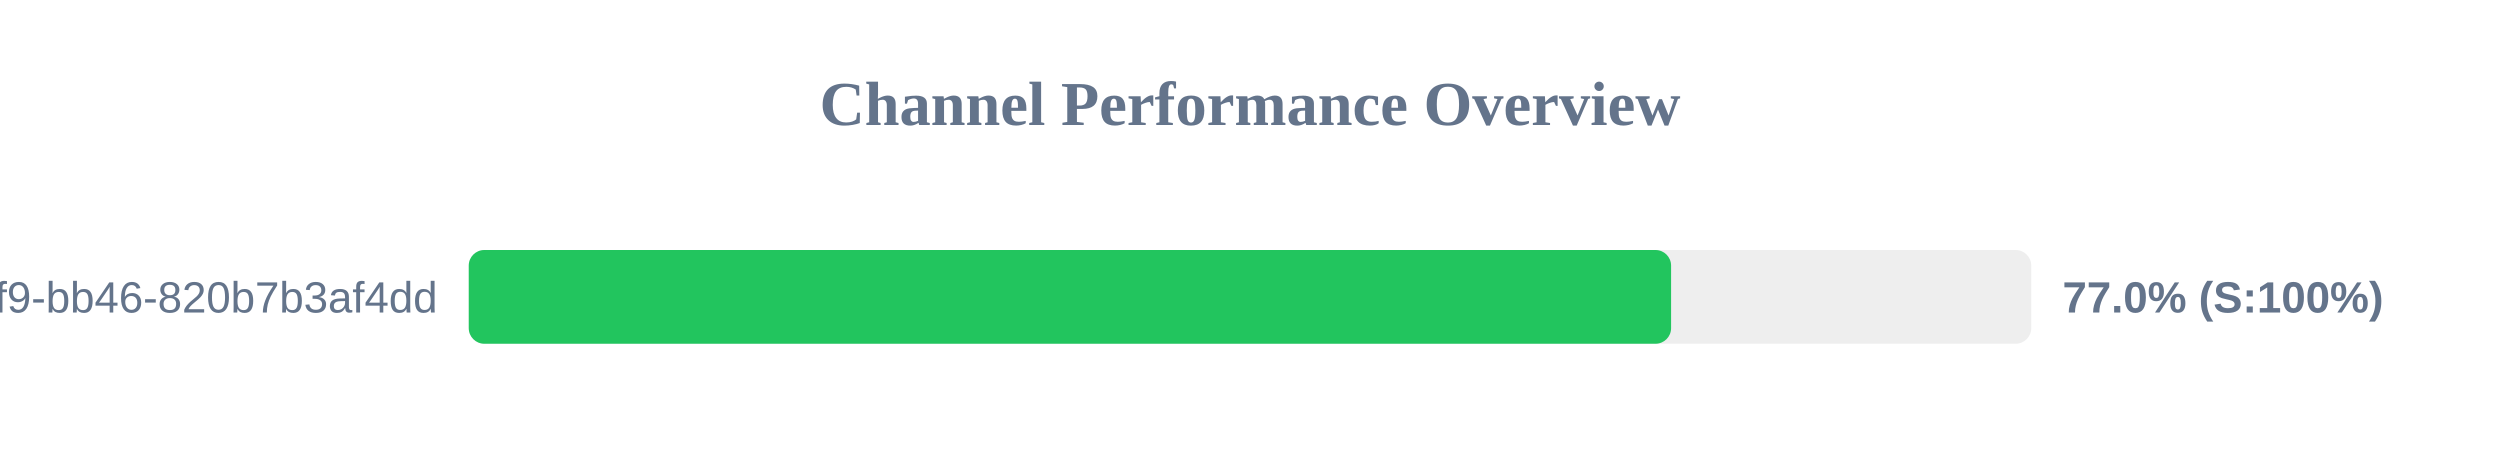
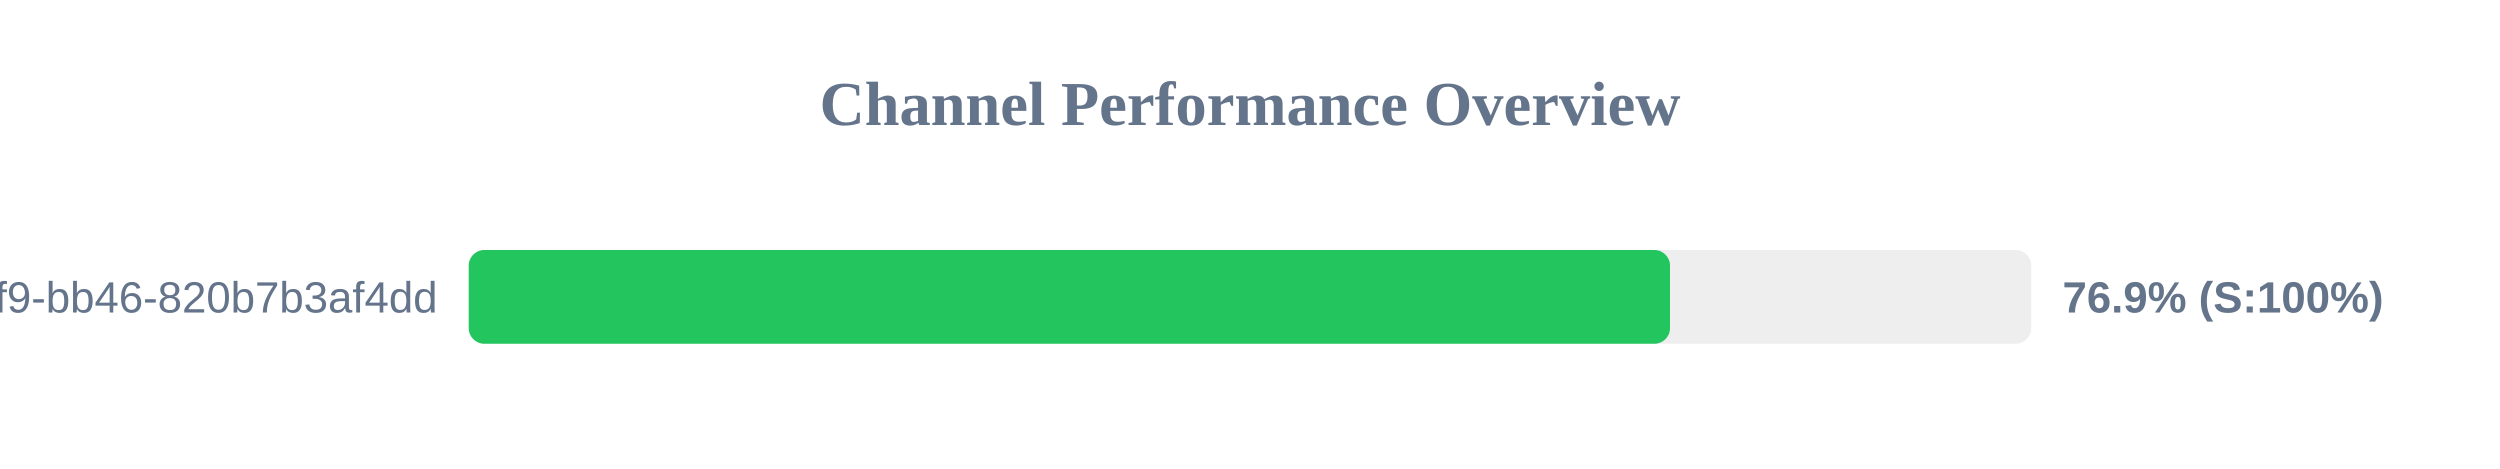
<svg xmlns="http://www.w3.org/2000/svg" width="800" height="150" version="1.1">
  <style>
        .row { font: 14px Arial; fill: #64748b; }
        .score { font: bold 14px Arial; fill: #64748b; }
    </style>
  <text x="400" y="40" text-anchor="middle" font-size="20px" font-weight="bold" fill="#64748b">Channel Performance Overview</text>
  <rect x="150" y="80" width="500" height="30" fill="#eee" rx="5" />
-   <rect x="150" y="80" width="384.75" height="30" fill="#22c55e" rx="5" />
+   <rect x="150" y="80" width="384.4" height="30" fill="#22c55e" rx="5" />
  <text x="140" y="100" text-anchor="end" class="row">?uuid=80b2ac81-ba69-41f9-bb46-820b7b3af4dd</text>
-   <text x="660" y="100" text-anchor="start" class="score">77.0% (S:100%)</text>
+   <text x="660" y="100" text-anchor="start" class="score">76.9% (S:100%)</text>
</svg>
